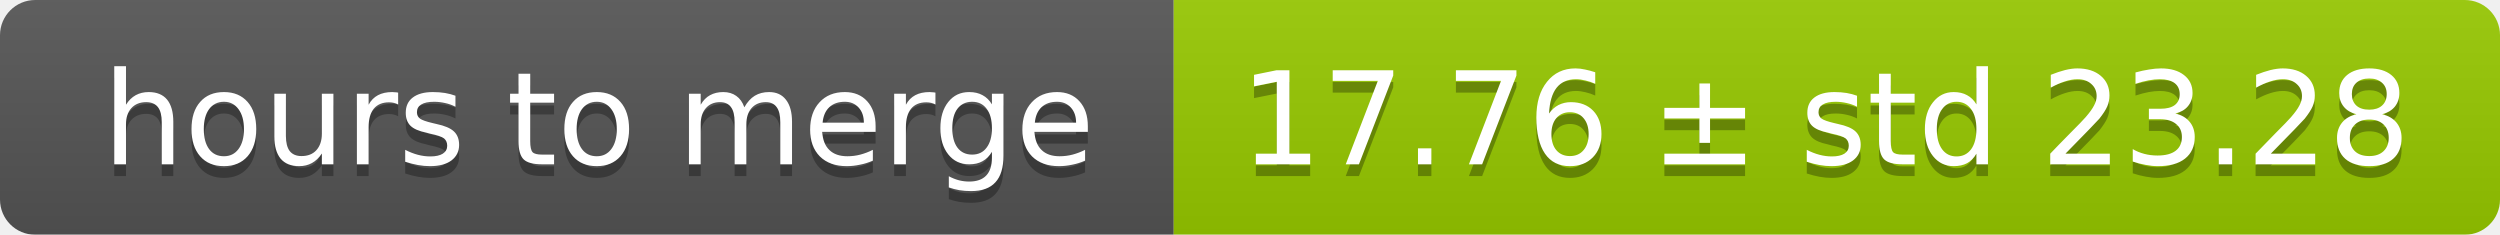
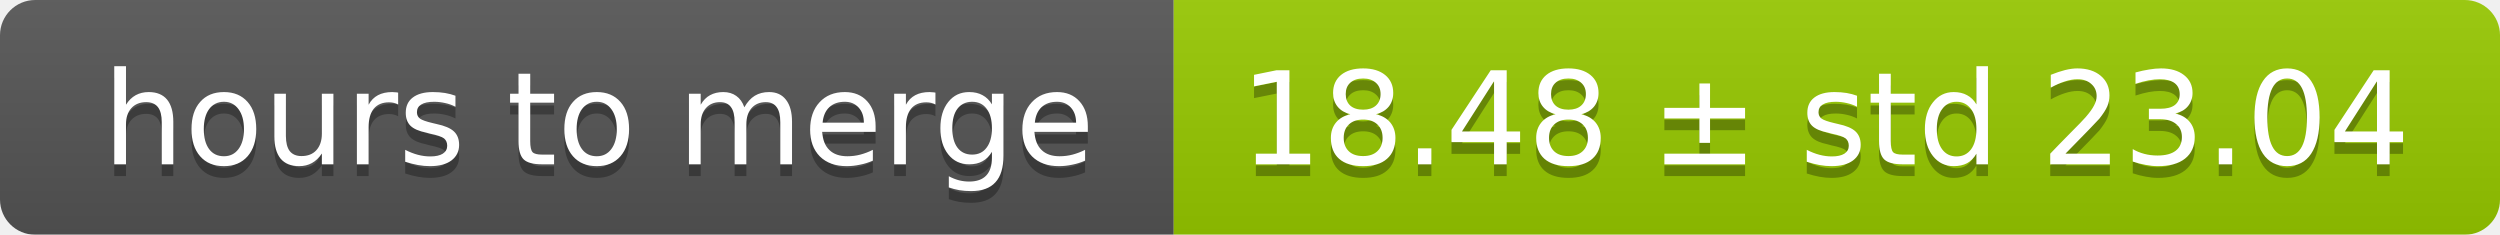
<svg xmlns="http://www.w3.org/2000/svg" width="213" height="20">
  <linearGradient id="smooth" x2="0" y2="100%">
    <stop offset="0" stop-color="#bbb" stop-opacity=".1" />
    <stop offset="1" stop-opacity=".1" />
  </linearGradient>
  <mask id="round">
    <rect width="213" height="20" rx="3" fill="#fff" />
  </mask>
  <g mask="url(#round)">
    <rect width="100" height="20" fill="#555" />
    <rect x="100" width="113" height="20" fill="#97ca00" />
    <rect width="213" height="20" fill="url(#smooth)" />
  </g>
  <g fill="#fff" text-anchor="middle" font-family="DejaVu Sans,Verdana,Geneva,sans-serif" font-size="11">
    <text x="51" y="15" fill="#010101" fill-opacity=".3">hours to merge</text>
    <text x="51" y="14">hours to merge</text>
-     <text x="155.5" y="15" fill="#010101" fill-opacity=".3">17.76 ± std 23.28</text>
-     <text x="155.5" y="14">17.76 ± std 23.28</text>
+     <text x="155.5" y="15" fill="#010101" fill-opacity=".3">18.48 ± std 23.04</text>
+     <text x="155.5" y="14">18.48 ± std 23.04</text>
  </g>
</svg>
